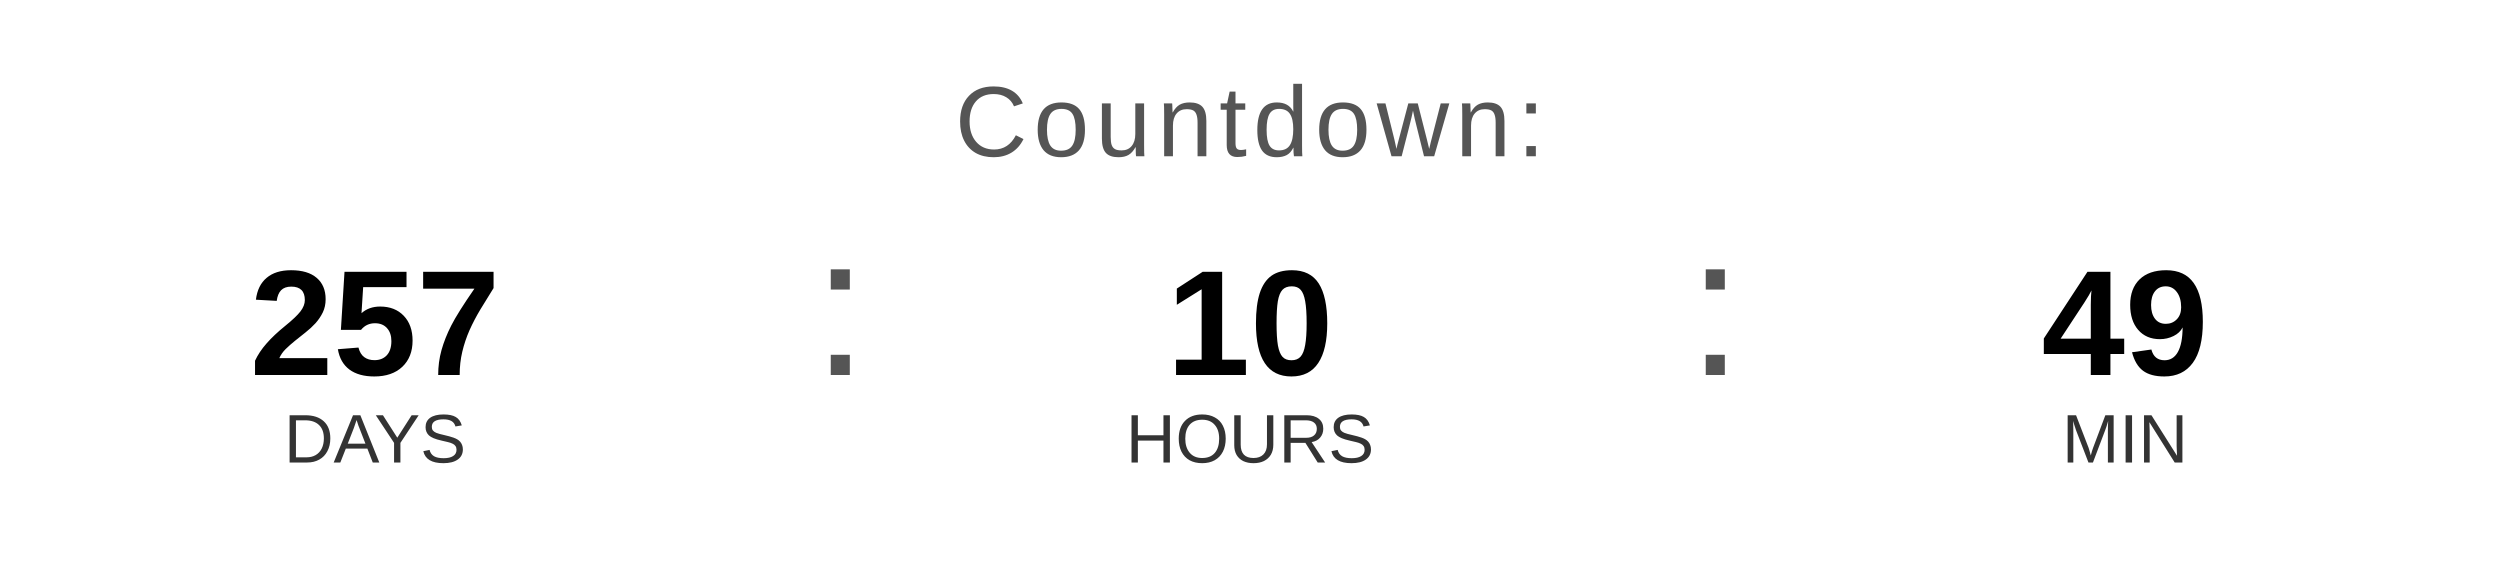
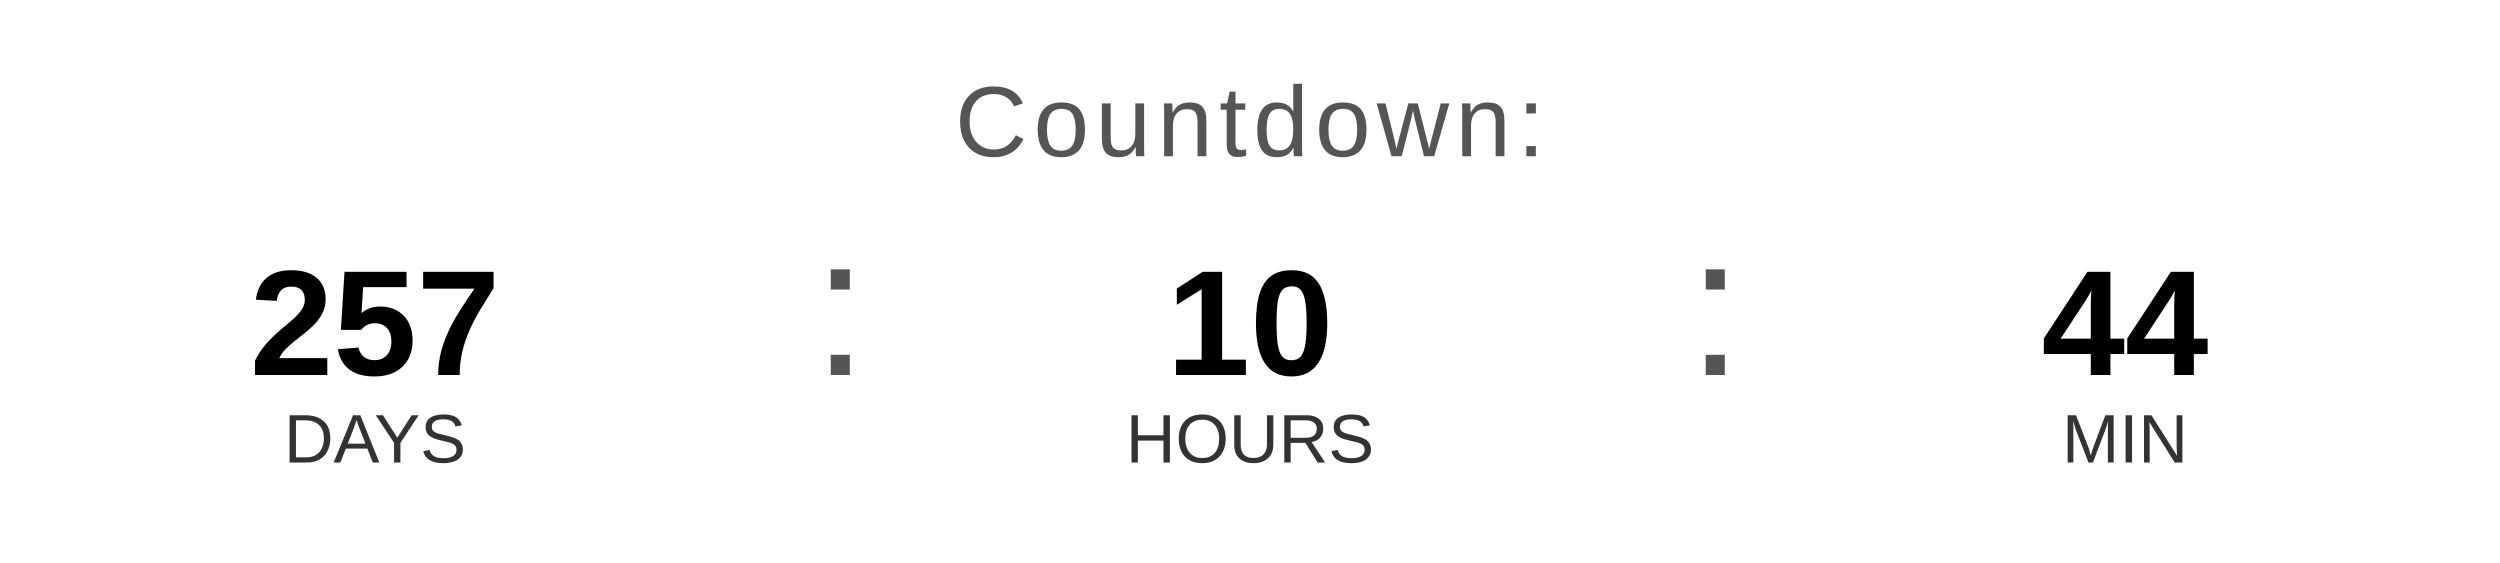
<svg xmlns="http://www.w3.org/2000/svg" width="400" height="90" viewBox="0 0 400 90">
  <text x="200" y="25" font-family="Arial, Helvetica, sans-serif" font-size="16" fill="#555555" text-anchor="middle" letter-spacing="1">
    Countdown:
  </text>
  <text x="60" y="60" font-family="Arial, Helvetica, sans-serif" font-size="24" font-weight="bold" fill="#000000" text-anchor="middle">257</text>
  <text x="60" y="74" font-family="Arial, Helvetica, sans-serif" font-size="11" fill="#333333" text-anchor="middle">DAYS</text>
  <text x="130" y="60" font-family="Arial, sans-serif" font-size="32" fill="#555555">:</text>
  <text x="200" y="60" font-family="Arial, Helvetica, sans-serif" font-size="24" font-weight="bold" fill="#000000" text-anchor="middle">10</text>
  <text x="200" y="74" font-family="Arial, Helvetica, sans-serif" font-size="11" fill="#333333" text-anchor="middle">HOURS</text>
  <text x="270" y="60" font-family="Arial, sans-serif" font-size="32" fill="#555555">:</text>
-   <text x="340" y="60" font-family="Arial, Helvetica, sans-serif" font-size="24" font-weight="bold" fill="#000000" text-anchor="middle">49</text>
+   <text x="340" y="60" font-family="Arial, Helvetica, sans-serif" font-size="24" font-weight="bold" fill="#000000" text-anchor="middle">44</text>
  <text x="340" y="74" font-family="Arial, Helvetica, sans-serif" font-size="11" fill="#333333" text-anchor="middle">MIN</text>
</svg>
